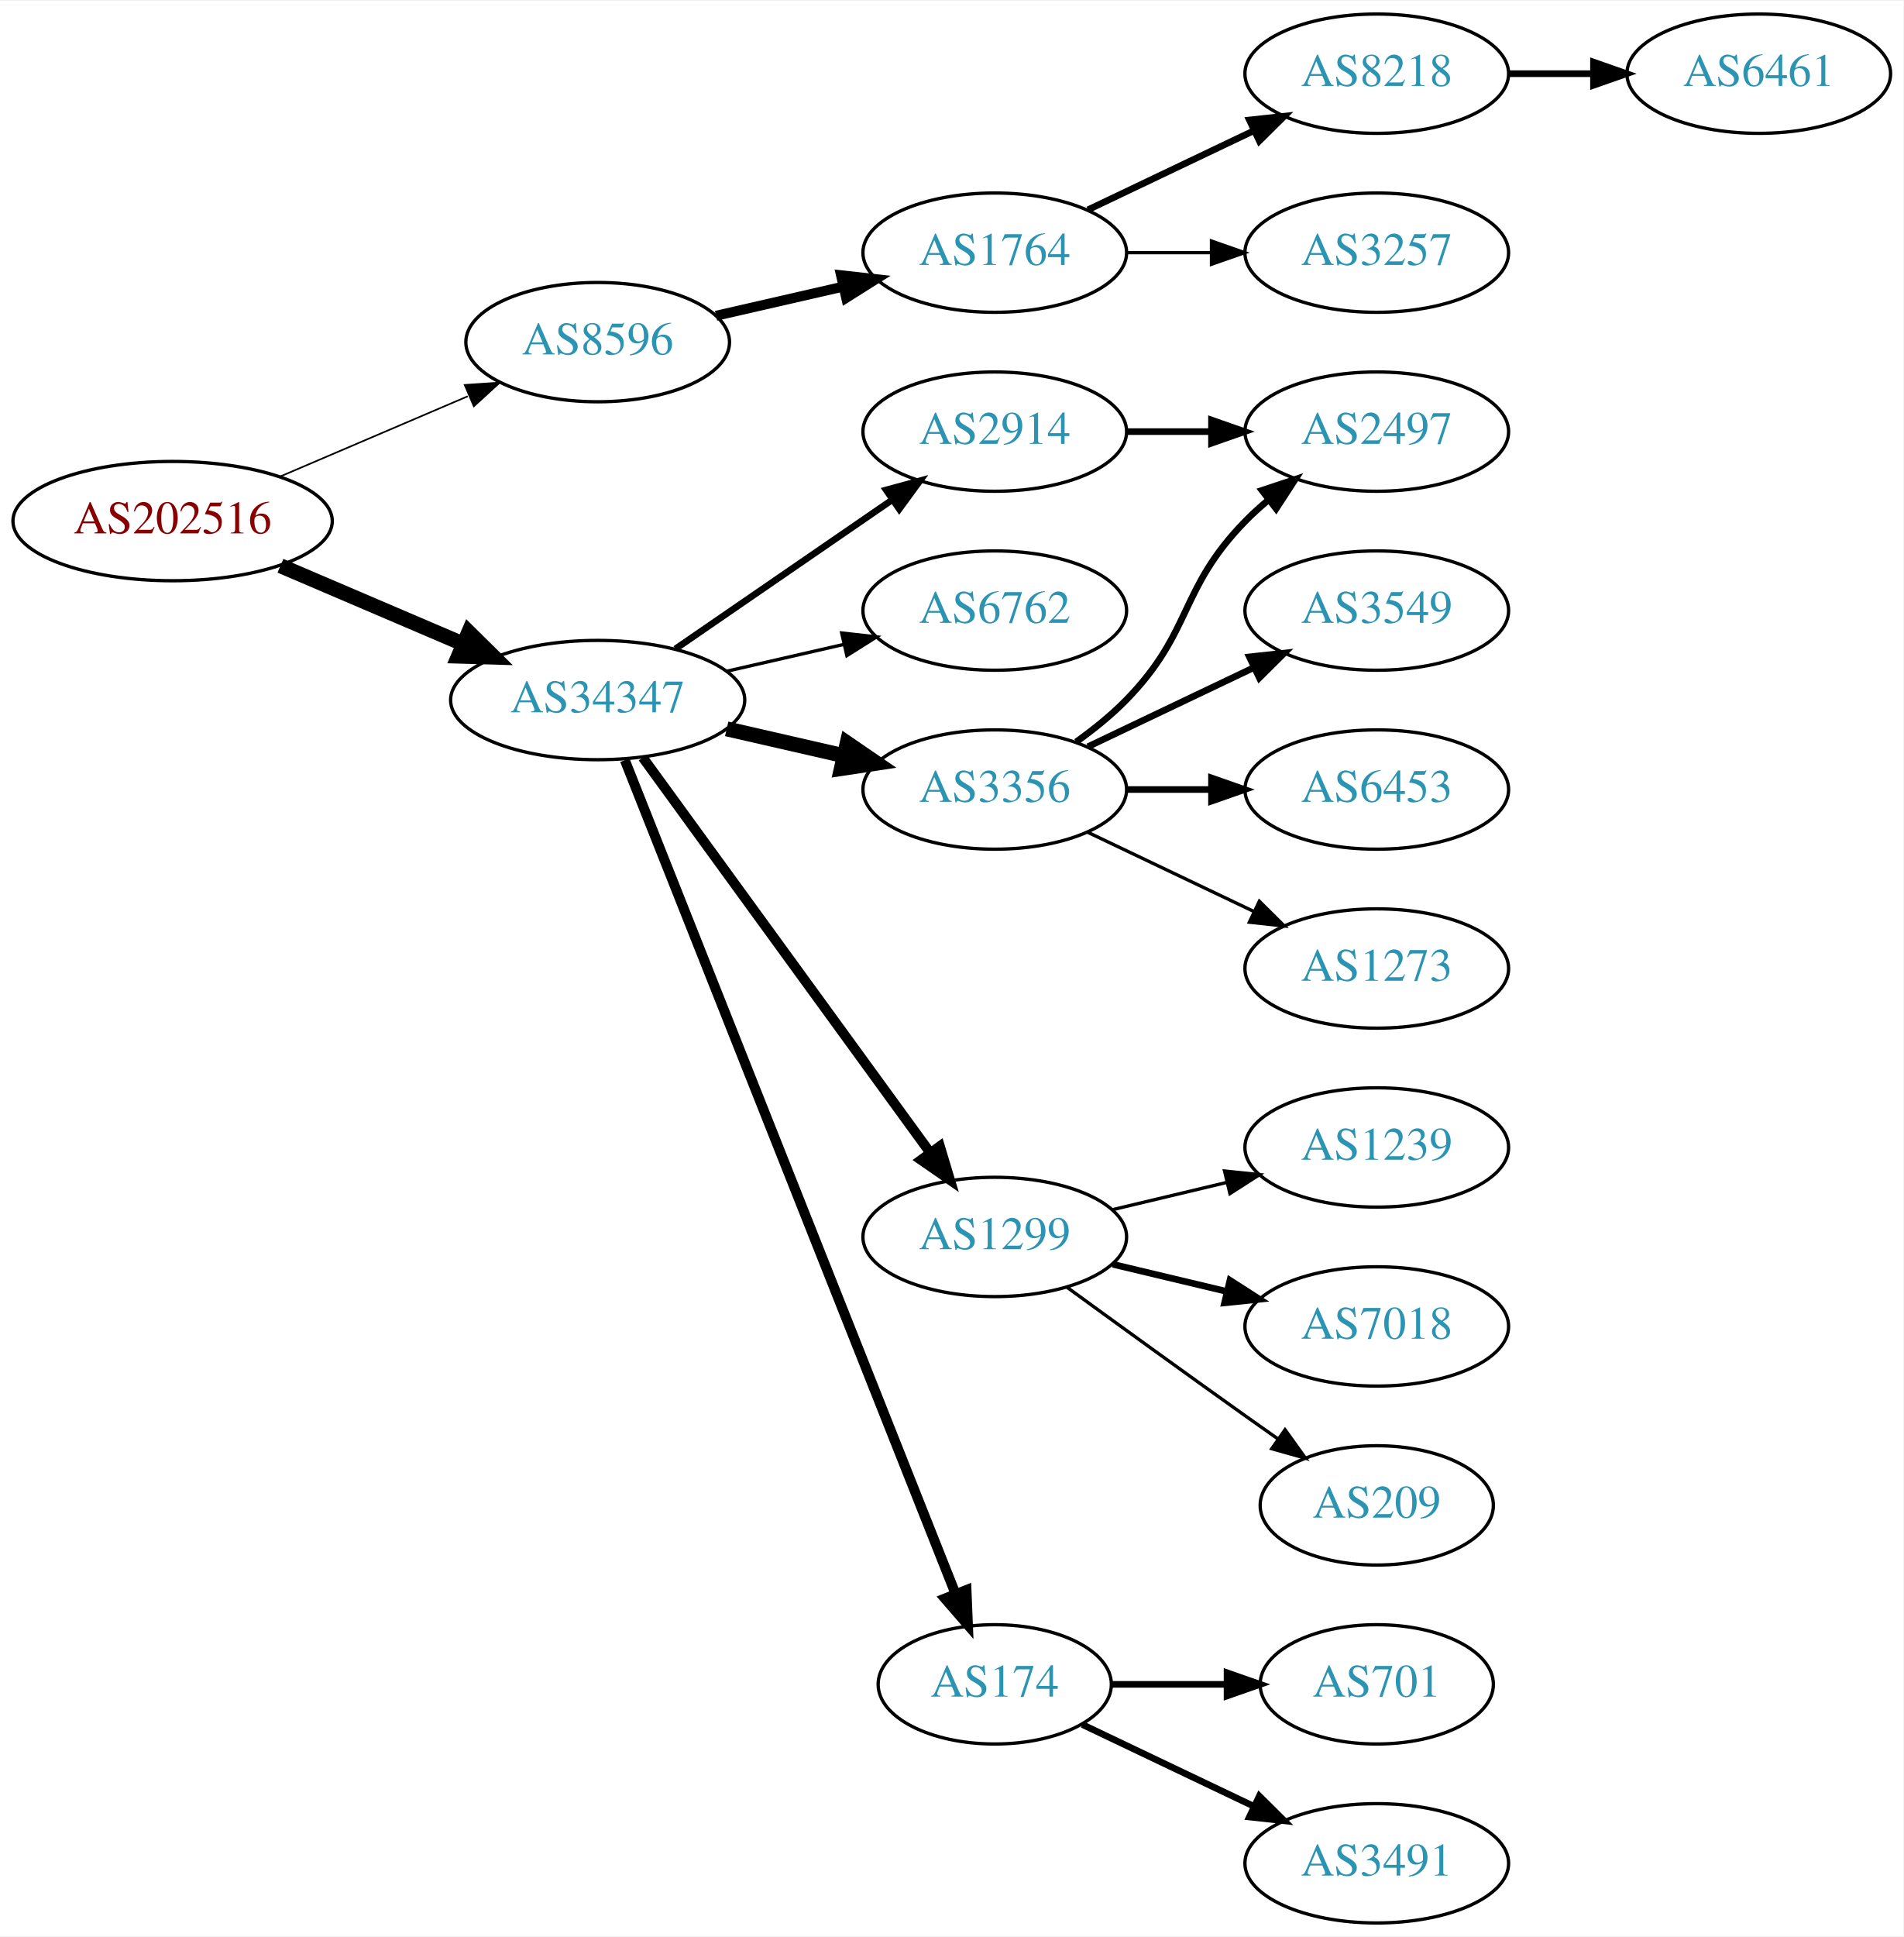
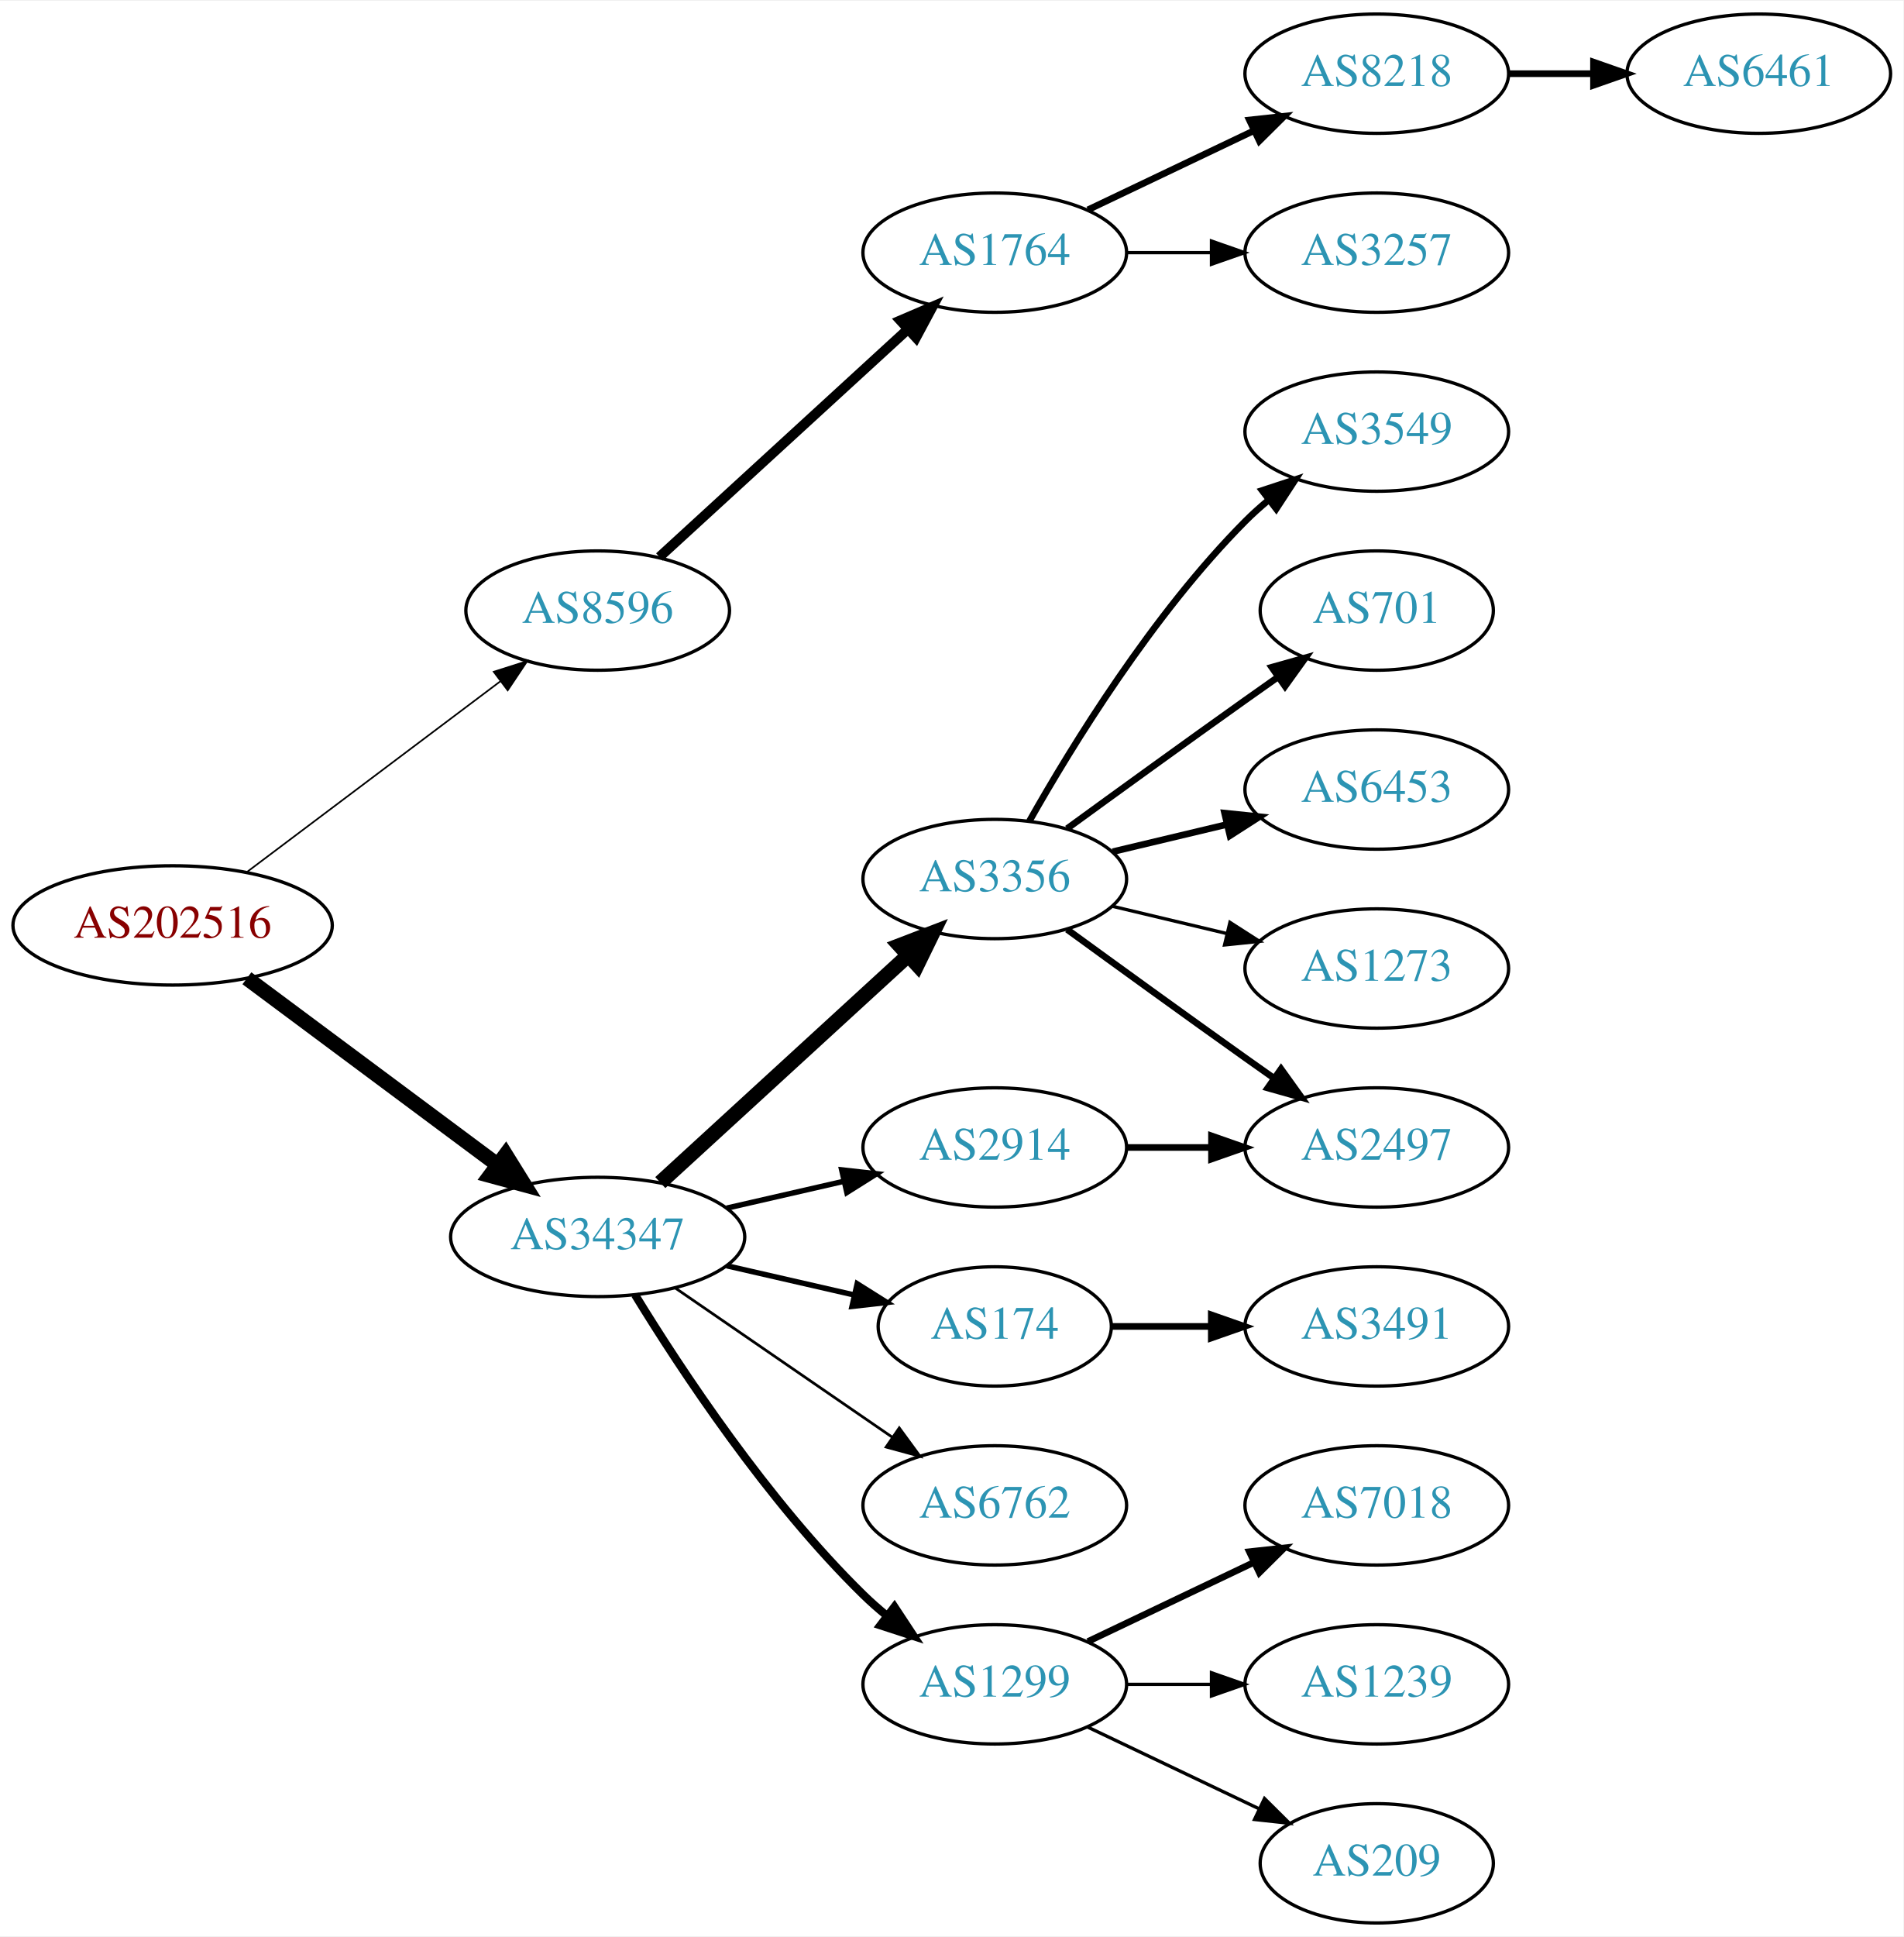
<svg xmlns="http://www.w3.org/2000/svg" xmlns:xlink="http://www.w3.org/1999/xlink" width="574pt" height="584pt" viewBox="0.00 0.00 574.46 584.00">
  <g id="graph0" class="graph" transform="scale(1 1) rotate(0) translate(4 580)">
    <polygon fill="white" stroke="none" points="-4,4 -4,-580 570.463,-580 570.463,4 -4,4" />
    <g id="node1" class="node">
      <g id="a_node1">
        <a xlink:href="/asn/202516" xlink:title="AS202516 ~ web-crossing GmbH [AT]">
-           <ellipse fill="#ffffff" stroke="black" cx="48.096" cy="-423" rx="48.192" ry="18" />
-           <text text-anchor="middle" x="48.096" y="-419.3" font-family="Times,serif" font-size="14.00" fill="#880000">AS202516</text>
+           <ellipse fill="#ffffff" stroke="black" cx="48.096" cy="-301" rx="48.192" ry="18" />
+           <text text-anchor="middle" x="48.096" y="-297.3" font-family="Times,serif" font-size="14.00" fill="#880000">AS202516</text>
        </a>
      </g>
    </g>
    <g id="node2" class="node">
      <g id="a_node2">
        <a xlink:href="/asn/8596" xlink:title="AS8596 ~ hotze.com GmbH [AT]">
-           <ellipse fill="#ffffff" stroke="black" cx="176.388" cy="-477" rx="39.794" ry="18" />
-           <text text-anchor="middle" x="176.388" y="-473.3" font-family="Times,serif" font-size="14.00" fill="#2c94b3">AS8596</text>
+           <ellipse fill="#ffffff" stroke="black" cx="176.388" cy="-396" rx="39.794" ry="18" />
+           <text text-anchor="middle" x="176.388" y="-392.3" font-family="Times,serif" font-size="14.00" fill="#2c94b3">AS8596</text>
        </a>
      </g>
    </g>
    <g id="edge1" class="edge">
-       <path fill="none" stroke="black" stroke-width="0.5" d="M80.639,-436.487C97.776,-443.815 119.097,-452.931 137.172,-460.66" />
-       <polygon fill="black" stroke="black" stroke-width="0.5" points="136.262,-464.077 146.832,-464.79 139.014,-457.641 136.262,-464.077" />
+       <path fill="none" stroke="black" stroke-width="0.5" d="M70.519,-317.115C91.579,-332.957 123.845,-357.228 147.023,-374.664" />
+       <polygon fill="black" stroke="black" stroke-width="0.5" points="145.019,-377.535 155.114,-380.75 149.227,-371.941 145.019,-377.535" />
    </g>
    <g id="node3" class="node">
      <g id="a_node3">
        <a xlink:href="/asn/34347" xlink:title="AS34347 ~ HALLAG Kommunal GmbH [AT]">
-           <ellipse fill="#ffffff" stroke="black" cx="176.388" cy="-369" rx="44.393" ry="18" />
-           <text text-anchor="middle" x="176.388" y="-365.3" font-family="Times,serif" font-size="14.00" fill="#2c94b3">AS34347</text>
+           <ellipse fill="#ffffff" stroke="black" cx="176.388" cy="-207" rx="44.393" ry="18" />
+           <text text-anchor="middle" x="176.388" y="-203.3" font-family="Times,serif" font-size="14.00" fill="#2c94b3">AS34347</text>
        </a>
      </g>
    </g>
    <g id="edge2" class="edge">
-       <path fill="none" stroke="black" stroke-width="4.5" d="M80.639,-409.513C97.283,-402.396 117.873,-393.592 135.604,-386.011" />
-       <polygon fill="black" stroke="black" stroke-width="4.5" points="137.469,-389.495 145.116,-381.943 134.373,-382.255 137.469,-389.495" />
+       <path fill="none" stroke="black" stroke-width="4.5" d="M70.519,-285.054C91.328,-269.566 123.078,-245.934 146.192,-228.731" />
+       <polygon fill="black" stroke="black" stroke-width="4.5" points="148.609,-231.84 154.28,-222.71 143.907,-225.522 148.609,-231.84" />
    </g>
    <g id="node4" class="node">
      <g id="a_node4">
        <a xlink:href="/asn/1764" xlink:title="AS1764 ~ NEXTLAYER-AS [AT]">
          <ellipse fill="#ffffff" stroke="black" cx="296.23" cy="-504" rx="39.794" ry="18" />
          <text text-anchor="middle" x="296.23" y="-500.3" font-family="Times,serif" font-size="14.00" fill="#2c94b3">AS1764</text>
        </a>
      </g>
    </g>
    <g id="edge3" class="edge">
-       <path fill="none" stroke="black" stroke-width="3" d="M212.107,-484.955C224.107,-487.704 237.728,-490.825 250.42,-493.733" />
-       <polygon fill="black" stroke="black" stroke-width="3" points="249.823,-497.187 260.352,-496.009 251.386,-490.364 249.823,-497.187" />
+       <path fill="none" stroke="black" stroke-width="3" d="M195.03,-412.169C214.902,-430.382 247.365,-460.133 269.934,-480.817" />
+       <polygon fill="black" stroke="black" stroke-width="3" points="267.73,-483.545 277.467,-487.721 272.46,-478.384 267.73,-483.545" />
    </g>
    <g id="node8" class="node">
      <g id="a_node8">
-         <a xlink:href="/asn/2914" xlink:title="AS2914 ~ NTT America, Inc. [US]">
-           <ellipse fill="#ffffff" stroke="black" cx="296.23" cy="-450" rx="39.794" ry="18" />
-           <text text-anchor="middle" x="296.23" y="-446.3" font-family="Times,serif" font-size="14.00" fill="#2c94b3">AS2914</text>
+         <a xlink:href="/asn/3356" xlink:title="AS3356 ~ Level 3 Parent, LLC [US]">
+           <ellipse fill="#ffffff" stroke="black" cx="296.23" cy="-315" rx="39.794" ry="18" />
+           <text text-anchor="middle" x="296.23" y="-311.3" font-family="Times,serif" font-size="14.00" fill="#2c94b3">AS3356</text>
        </a>
      </g>
    </g>
    <g id="edge7" class="edge">
-       <path fill="none" stroke="black" stroke-width="2" d="M199.83,-384.426C218.412,-397.198 244.972,-415.455 265.352,-429.463" />
-       <polygon fill="black" stroke="black" stroke-width="2" points="263.443,-432.398 273.666,-435.178 267.408,-426.629 263.443,-432.398" />
+       <path fill="none" stroke="black" stroke-width="4.5" d="M195.285,-223.403C215.214,-241.667 247.571,-271.322 270.048,-291.921" />
+       <polygon fill="black" stroke="black" stroke-width="4.5" points="267.517,-294.943 277.55,-298.797 272.838,-289.137 267.517,-294.943" />
    </g>
    <g id="node9" class="node">
      <g id="a_node9">
-         <a xlink:href="/asn/6762" xlink:title="AS6762 ~ TELECOM ITALIA SPARKLE S.p.A. [IT]">
-           <ellipse fill="#ffffff" stroke="black" cx="296.23" cy="-396" rx="39.794" ry="18" />
-           <text text-anchor="middle" x="296.23" y="-392.3" font-family="Times,serif" font-size="14.00" fill="#2c94b3">AS6762</text>
+         <a xlink:href="/asn/2914" xlink:title="AS2914 ~ NTT America, Inc. [US]">
+           <ellipse fill="#ffffff" stroke="black" cx="296.23" cy="-234" rx="39.794" ry="18" />
+           <text text-anchor="middle" x="296.23" y="-230.3" font-family="Times,serif" font-size="14.00" fill="#2c94b3">AS2914</text>
        </a>
      </g>
    </g>
    <g id="edge8" class="edge">
-       <path fill="none" stroke="black" d="M215.322,-377.692C226.563,-380.267 238.976,-383.111 250.599,-385.774" />
-       <polygon fill="black" stroke="black" points="250.031,-389.235 260.56,-388.057 251.595,-382.412 250.031,-389.235" />
+       <path fill="none" stroke="black" stroke-width="1.636" d="M215.322,-215.692C226.563,-218.267 238.976,-221.111 250.599,-223.774" />
+       <polygon fill="black" stroke="black" stroke-width="1.636" points="250.031,-227.235 260.56,-226.057 251.595,-220.412 250.031,-227.235" />
    </g>
    <g id="node10" class="node">
      <g id="a_node10">
-         <a xlink:href="/asn/3356" xlink:title="AS3356 ~ Level 3 Parent, LLC [US]">
-           <ellipse fill="#ffffff" stroke="black" cx="296.23" cy="-342" rx="39.794" ry="18" />
-           <text text-anchor="middle" x="296.23" y="-338.3" font-family="Times,serif" font-size="14.00" fill="#2c94b3">AS3356</text>
+         <a xlink:href="/asn/174" xlink:title="AS174 ~ Cogent Communications [US]">
+           <ellipse fill="#ffffff" stroke="black" cx="296.23" cy="-180" rx="35.194" ry="18" />
+           <text text-anchor="middle" x="296.23" y="-176.3" font-family="Times,serif" font-size="14.00" fill="#2c94b3">AS174</text>
        </a>
      </g>
    </g>
    <g id="edge9" class="edge">
-       <path fill="none" stroke="black" stroke-width="4.5" d="M215.322,-360.308C226.563,-357.733 238.976,-354.889 250.599,-352.226" />
-       <polygon fill="black" stroke="black" stroke-width="4.5" points="251.692,-356.015 260.56,-349.943 249.934,-348.339 251.692,-356.015" />
+       <path fill="none" stroke="black" stroke-width="1.636" d="M215.322,-198.308C227.639,-195.486 241.364,-192.342 253.915,-189.466" />
+       <polygon fill="black" stroke="black" stroke-width="1.636" points="254.714,-192.874 263.68,-187.229 253.15,-186.051 254.714,-192.874" />
    </g>
    <g id="node11" class="node">
      <g id="a_node11">
-         <a xlink:href="/asn/1299" xlink:title="AS1299 ~ Telia Carrier [EU]">
-           <ellipse fill="#ffffff" stroke="black" cx="296.23" cy="-207" rx="39.794" ry="18" />
-           <text text-anchor="middle" x="296.23" y="-203.3" font-family="Times,serif" font-size="14.00" fill="#2c94b3">AS1299</text>
+         <a xlink:href="/asn/6762" xlink:title="AS6762 ~ TELECOM ITALIA SPARKLE S.p.A. [IT]">
+           <ellipse fill="#ffffff" stroke="black" cx="296.23" cy="-126" rx="39.794" ry="18" />
+           <text text-anchor="middle" x="296.23" y="-122.3" font-family="Times,serif" font-size="14.00" fill="#2c94b3">AS6762</text>
        </a>
      </g>
    </g>
    <g id="edge10" class="edge">
-       <path fill="none" stroke="black" stroke-width="3" d="M189.999,-351.663C210.82,-323.04 252.482,-265.767 276.671,-232.514" />
-       <polygon fill="black" stroke="black" stroke-width="3" points="279.657,-234.358 282.71,-224.212 273.997,-230.24 279.657,-234.358" />
+       <path fill="none" stroke="black" stroke-width="0.818" d="M199.83,-191.574C218.412,-178.802 244.972,-160.545 265.352,-146.537" />
+       <polygon fill="black" stroke="black" stroke-width="0.818" points="267.408,-149.371 273.666,-140.822 263.443,-143.602 267.408,-149.371" />
    </g>
    <g id="node12" class="node">
      <g id="a_node12">
-         <a xlink:href="/asn/174" xlink:title="AS174 ~ Cogent Communications [US]">
-           <ellipse fill="#ffffff" stroke="black" cx="296.23" cy="-72" rx="35.194" ry="18" />
-           <text text-anchor="middle" x="296.23" y="-68.3" font-family="Times,serif" font-size="14.00" fill="#2c94b3">AS174</text>
+         <a xlink:href="/asn/1299" xlink:title="AS1299 ~ Telia Carrier [EU]">
+           <ellipse fill="#ffffff" stroke="black" cx="296.23" cy="-72" rx="39.794" ry="18" />
+           <text text-anchor="middle" x="296.23" y="-68.3" font-family="Times,serif" font-size="14.00" fill="#2c94b3">AS1299</text>
        </a>
      </g>
    </g>
    <g id="edge11" class="edge">
-       <path fill="none" stroke="black" stroke-width="3" d="M184.582,-350.868C204.516,-300.627 260.558,-159.385 284.34,-99.447" />
-       <polygon fill="black" stroke="black" stroke-width="3" points="287.695,-100.48 288.13,-89.894 281.189,-97.898 287.695,-100.48" />
+       <path fill="none" stroke="black" stroke-width="2.455" d="M187.653,-189.56C201.462,-167.009 227.651,-127.278 256.584,-99 258.724,-96.908 261.041,-94.863 263.441,-92.894" />
+       <polygon fill="black" stroke="black" stroke-width="2.455" points="265.951,-95.382 271.782,-86.536 261.708,-89.815 265.951,-95.382" />
    </g>
    <g id="node5" class="node">
      <g id="a_node5">
        <a xlink:href="/asn/8218" xlink:title="AS8218 ~ legacy Neotelecoms [FR]">
          <ellipse fill="#ffffff" stroke="black" cx="411.523" cy="-558" rx="39.794" ry="18" />
          <text text-anchor="middle" x="411.523" y="-554.3" font-family="Times,serif" font-size="14.00" fill="#2c94b3">AS8218</text>
        </a>
      </g>
    </g>
    <g id="edge4" class="edge">
      <path fill="none" stroke="black" stroke-width="2" d="M324.367,-516.934C339.361,-524.081 358.182,-533.052 374.405,-540.785" />
      <polygon fill="black" stroke="black" stroke-width="2" points="373.075,-544.028 383.608,-545.171 376.087,-537.709 373.075,-544.028" />
    </g>
    <g id="node6" class="node">
      <g id="a_node6">
        <a xlink:href="/asn/3257" xlink:title="AS3257 ~ GTT [DE]">
          <ellipse fill="#ffffff" stroke="black" cx="411.523" cy="-504" rx="39.794" ry="18" />
          <text text-anchor="middle" x="411.523" y="-500.3" font-family="Times,serif" font-size="14.00" fill="#2c94b3">AS3257</text>
        </a>
      </g>
    </g>
    <g id="edge5" class="edge">
      <path fill="none" stroke="black" d="M335.902,-504C344.105,-504 352.869,-504 361.401,-504" />
      <polygon fill="black" stroke="black" points="361.641,-507.5 371.641,-504 361.641,-500.5 361.641,-507.5" />
    </g>
    <g id="node7" class="node">
      <g id="a_node7">
        <a xlink:href="/asn/6461" xlink:title="AS6461 ~ Zayo Bandwidth [US]">
          <ellipse fill="#ffffff" stroke="black" cx="526.816" cy="-558" rx="39.794" ry="18" />
          <text text-anchor="middle" x="526.816" y="-554.3" font-family="Times,serif" font-size="14.00" fill="#2c94b3">AS6461</text>
        </a>
      </g>
    </g>
    <g id="edge6" class="edge">
      <path fill="none" stroke="black" stroke-width="2" d="M451.195,-558C459.398,-558 468.162,-558 476.694,-558" />
      <polygon fill="black" stroke="black" stroke-width="2" points="476.934,-561.5 486.934,-558 476.933,-554.5 476.934,-561.5" />
    </g>
-     <g id="node15" class="node">
-       <g id="a_node15">
-         <a xlink:href="/asn/2497" xlink:title="AS2497 ~ Internet Initiative Japan Inc. [JP]">
-           <ellipse fill="#ffffff" stroke="black" cx="411.523" cy="-450" rx="39.794" ry="18" />
-           <text text-anchor="middle" x="411.523" y="-446.3" font-family="Times,serif" font-size="14.00" fill="#2c94b3">AS2497</text>
-         </a>
-       </g>
-     </g>
-     <g id="edge16" class="edge">
-       <path fill="none" stroke="black" stroke-width="2" d="M335.902,-450C344.105,-450 352.869,-450 361.401,-450" />
-       <polygon fill="black" stroke="black" stroke-width="2" points="361.641,-453.5 371.641,-450 361.641,-446.5 361.641,-453.5" />
-     </g>
    <g id="node13" class="node">
      <g id="a_node13">
        <a xlink:href="/asn/3549" xlink:title="AS3549 ~ Level 3 Parent, LLC [US]">
-           <ellipse fill="#ffffff" stroke="black" cx="411.523" cy="-396" rx="39.794" ry="18" />
-           <text text-anchor="middle" x="411.523" y="-392.3" font-family="Times,serif" font-size="14.00" fill="#2c94b3">AS3549</text>
+           <ellipse fill="#ffffff" stroke="black" cx="411.523" cy="-450" rx="39.794" ry="18" />
+           <text text-anchor="middle" x="411.523" y="-446.3" font-family="Times,serif" font-size="14.00" fill="#2c94b3">AS3549</text>
        </a>
      </g>
    </g>
    <g id="edge12" class="edge">
-       <path fill="none" stroke="black" stroke-width="2" d="M324.367,-354.934C339.361,-362.081 358.182,-371.052 374.405,-378.785" />
-       <polygon fill="black" stroke="black" stroke-width="2" points="373.075,-382.028 383.608,-383.171 376.087,-375.709 373.075,-382.028" />
+       <path fill="none" stroke="black" stroke-width="2" d="M306.69,-332.49C319.472,-355.096 343.904,-394.886 371.877,-423 373.987,-425.121 376.283,-427.188 378.669,-429.171" />
+       <polygon fill="black" stroke="black" stroke-width="2" points="376.921,-432.242 386.984,-435.556 381.184,-426.69 376.921,-432.242" />
    </g>
    <g id="node14" class="node">
      <g id="a_node14">
+         <a xlink:href="/asn/701" xlink:title="AS701 ~ UUNET [US]">
+           <ellipse fill="#ffffff" stroke="black" cx="411.523" cy="-396" rx="35.194" ry="18" />
+           <text text-anchor="middle" x="411.523" y="-392.3" font-family="Times,serif" font-size="14.00" fill="#2c94b3">AS701</text>
+         </a>
+       </g>
+     </g>
+     <g id="edge13" class="edge">
+       <path fill="none" stroke="black" stroke-width="2" d="M318.078,-330.222C333.012,-341.091 353.626,-356.025 371.877,-369 375.087,-371.282 378.456,-373.661 381.811,-376.018" />
+       <polygon fill="black" stroke="black" stroke-width="2" points="379.823,-378.899 390.021,-381.77 383.839,-373.166 379.823,-378.899" />
+     </g>
+     <g id="node15" class="node">
+       <g id="a_node15">
        <a xlink:href="/asn/6453" xlink:title="AS6453 ~ TATA COMMUNICATIONS (AMERICA) INC [US]">
          <ellipse fill="#ffffff" stroke="black" cx="411.523" cy="-342" rx="39.794" ry="18" />
          <text text-anchor="middle" x="411.523" y="-338.3" font-family="Times,serif" font-size="14.00" fill="#2c94b3">AS6453</text>
        </a>
      </g>
    </g>
-     <g id="edge13" class="edge">
-       <path fill="none" stroke="black" stroke-width="2" d="M335.902,-342C344.105,-342 352.869,-342 361.401,-342" />
-       <polygon fill="black" stroke="black" stroke-width="2" points="361.641,-345.5 371.641,-342 361.641,-338.5 361.641,-345.5" />
-     </g>
    <g id="edge14" class="edge">
-       <path fill="none" stroke="black" stroke-width="2" d="M320.824,-356.389C326.08,-360.148 331.412,-364.437 335.877,-369 356.049,-389.617 351.704,-402.383 371.877,-423 373.969,-425.139 376.253,-427.218 378.63,-429.21" />
-       <polygon fill="black" stroke="black" stroke-width="2" points="376.873,-432.275 386.929,-435.611 381.148,-426.732 376.873,-432.275" />
+       <path fill="none" stroke="black" stroke-width="2" d="M331.837,-323.248C342.709,-325.838 354.863,-328.735 366.305,-331.462" />
+       <polygon fill="black" stroke="black" stroke-width="2" points="365.589,-334.889 376.128,-333.803 367.212,-328.08 365.589,-334.889" />
    </g>
    <g id="node16" class="node">
      <g id="a_node16">
-         <a xlink:href="/asn/1273" xlink:title="AS1273 ~ RIPE Network Coordination Centre [NL]">
+         <a xlink:href="/asn/2497" xlink:title="AS2497 ~ Internet Initiative Japan Inc. [JP]">
+           <ellipse fill="#ffffff" stroke="black" cx="411.523" cy="-234" rx="39.794" ry="18" />
+           <text text-anchor="middle" x="411.523" y="-230.3" font-family="Times,serif" font-size="14.00" fill="#2c94b3">AS2497</text>
+         </a>
+       </g>
+     </g>
+     <g id="edge15" class="edge">
+       <path fill="none" stroke="black" stroke-width="2" d="M318.078,-299.778C333.012,-288.909 353.626,-273.975 371.877,-261 374.697,-258.995 377.64,-256.915 380.588,-254.841" />
+       <polygon fill="black" stroke="black" stroke-width="2" points="382.634,-257.681 388.813,-249.074 378.616,-251.95 382.634,-257.681" />
+     </g>
+     <g id="node17" class="node">
+       <g id="a_node17">
+         <a xlink:href="/asn/1273" xlink:title="AS1273 ~ Vodafone Group PLC [EU]">
          <ellipse fill="#ffffff" stroke="black" cx="411.523" cy="-288" rx="39.794" ry="18" />
          <text text-anchor="middle" x="411.523" y="-284.3" font-family="Times,serif" font-size="14.00" fill="#2c94b3">AS1273</text>
        </a>
      </g>
    </g>
-     <g id="edge15" class="edge">
-       <path fill="none" stroke="black" d="M324.367,-329.066C339.361,-321.919 358.182,-312.948 374.405,-305.215" />
-       <polygon fill="black" stroke="black" points="376.087,-308.291 383.608,-300.829 373.075,-301.972 376.087,-308.291" />
+     <g id="edge16" class="edge">
+       <path fill="none" stroke="black" d="M331.837,-306.752C342.709,-304.162 354.863,-301.265 366.305,-298.538" />
+       <polygon fill="black" stroke="black" points="367.212,-301.92 376.128,-296.197 365.589,-295.111 367.212,-301.92" />
+     </g>
+     <g id="edge17" class="edge">
+       <path fill="none" stroke="black" stroke-width="2" d="M335.902,-234C344.105,-234 352.869,-234 361.401,-234" />
+       <polygon fill="black" stroke="black" stroke-width="2" points="361.641,-237.5 371.641,-234 361.641,-230.5 361.641,-237.5" />
+     </g>
+     <g id="node18" class="node">
+       <g id="a_node18">
+         <a xlink:href="/asn/3491" xlink:title="AS3491 ~ PCCW Global, Inc. [US]">
+           <ellipse fill="#ffffff" stroke="black" cx="411.523" cy="-180" rx="39.794" ry="18" />
+           <text text-anchor="middle" x="411.523" y="-176.3" font-family="Times,serif" font-size="14.00" fill="#2c94b3">AS3491</text>
+         </a>
+       </g>
+     </g>
+     <g id="edge18" class="edge">
+       <path fill="none" stroke="black" stroke-width="2" d="M331.529,-180C340.906,-180 351.257,-180 361.291,-180" />
+       <polygon fill="black" stroke="black" stroke-width="2" points="361.58,-183.5 371.58,-180 361.58,-176.5 361.58,-183.5" />
    </g>
    <g id="node19" class="node">
      <g id="a_node19">
-         <a xlink:href="/asn/1239" xlink:title="AS1239 ~ Sprint [US]">
-           <ellipse fill="#ffffff" stroke="black" cx="411.523" cy="-234" rx="39.794" ry="18" />
-           <text text-anchor="middle" x="411.523" y="-230.3" font-family="Times,serif" font-size="14.00" fill="#2c94b3">AS1239</text>
+         <a xlink:href="/asn/7018" xlink:title="AS7018 ~ AT&amp;T Services, Inc. [US]">
+           <ellipse fill="#ffffff" stroke="black" cx="411.523" cy="-126" rx="39.794" ry="18" />
+           <text text-anchor="middle" x="411.523" y="-122.3" font-family="Times,serif" font-size="14.00" fill="#2c94b3">AS7018</text>
        </a>
      </g>
    </g>
    <g id="edge19" class="edge">
-       <path fill="none" stroke="black" d="M331.837,-215.248C342.709,-217.838 354.863,-220.735 366.305,-223.462" />
-       <polygon fill="black" stroke="black" points="365.589,-226.889 376.128,-225.803 367.212,-220.08 365.589,-226.889" />
+       <path fill="none" stroke="black" stroke-width="2" d="M324.367,-84.934C339.361,-92.081 358.182,-101.052 374.405,-108.785" />
+       <polygon fill="black" stroke="black" stroke-width="2" points="373.075,-112.028 383.608,-113.171 376.087,-105.709 373.075,-112.028" />
    </g>
    <g id="node20" class="node">
      <g id="a_node20">
-         <a xlink:href="/asn/7018" xlink:title="AS7018 ~ AT&amp;T Services, Inc. [US]">
-           <ellipse fill="#ffffff" stroke="black" cx="411.523" cy="-180" rx="39.794" ry="18" />
-           <text text-anchor="middle" x="411.523" y="-176.3" font-family="Times,serif" font-size="14.00" fill="#2c94b3">AS7018</text>
+         <a xlink:href="/asn/1239" xlink:title="AS1239 ~ Sprint [US]">
+           <ellipse fill="#ffffff" stroke="black" cx="411.523" cy="-72" rx="39.794" ry="18" />
+           <text text-anchor="middle" x="411.523" y="-68.3" font-family="Times,serif" font-size="14.00" fill="#2c94b3">AS1239</text>
        </a>
      </g>
    </g>
    <g id="edge20" class="edge">
-       <path fill="none" stroke="black" stroke-width="2" d="M331.837,-198.752C342.709,-196.162 354.863,-193.265 366.305,-190.538" />
-       <polygon fill="black" stroke="black" stroke-width="2" points="367.212,-193.92 376.128,-188.197 365.589,-187.111 367.212,-193.92" />
+       <path fill="none" stroke="black" d="M335.902,-72C344.105,-72 352.869,-72 361.401,-72" />
+       <polygon fill="black" stroke="black" points="361.641,-75.5 371.641,-72 361.641,-68.5 361.641,-75.5" />
    </g>
    <g id="node21" class="node">
      <g id="a_node21">
        <a xlink:href="/asn/209" xlink:title="AS209 ~ CenturyLink Communications, LLC [US]">
-           <ellipse fill="#ffffff" stroke="black" cx="411.523" cy="-126" rx="35.194" ry="18" />
-           <text text-anchor="middle" x="411.523" y="-122.3" font-family="Times,serif" font-size="14.00" fill="#2c94b3">AS209</text>
+           <ellipse fill="#ffffff" stroke="black" cx="411.523" cy="-18" rx="35.194" ry="18" />
+           <text text-anchor="middle" x="411.523" y="-14.3" font-family="Times,serif" font-size="14.00" fill="#2c94b3">AS209</text>
        </a>
      </g>
    </g>
    <g id="edge21" class="edge">
-       <path fill="none" stroke="black" d="M318.078,-191.778C333.012,-180.909 353.626,-165.975 371.877,-153 375.087,-150.718 378.456,-148.339 381.811,-145.982" />
-       <polygon fill="black" stroke="black" points="383.839,-148.834 390.021,-140.23 379.823,-143.101 383.839,-148.834" />
-     </g>
-     <g id="node17" class="node">
-       <g id="a_node17">
-         <a xlink:href="/asn/701" xlink:title="AS701 ~ UUNET [US]">
-           <ellipse fill="#ffffff" stroke="black" cx="411.523" cy="-72" rx="35.194" ry="18" />
-           <text text-anchor="middle" x="411.523" y="-68.3" font-family="Times,serif" font-size="14.00" fill="#2c94b3">AS701</text>
-         </a>
-       </g>
-     </g>
-     <g id="edge17" class="edge">
-       <path fill="none" stroke="black" stroke-width="2" d="M331.529,-72C342.399,-72 354.577,-72 366.054,-72" />
-       <polygon fill="black" stroke="black" stroke-width="2" points="366.341,-75.5 376.341,-72 366.341,-68.5 366.341,-75.5" />
-     </g>
-     <g id="node18" class="node">
-       <g id="a_node18">
-         <a xlink:href="/asn/3491" xlink:title="AS3491 ~ PCCW Global, Inc. [US]">
-           <ellipse fill="#ffffff" stroke="black" cx="411.523" cy="-18" rx="39.794" ry="18" />
-           <text text-anchor="middle" x="411.523" y="-14.3" font-family="Times,serif" font-size="14.00" fill="#2c94b3">AS3491</text>
-         </a>
-       </g>
-     </g>
-     <g id="edge18" class="edge">
-       <path fill="none" stroke="black" stroke-width="2" d="M322.655,-59.881C337.958,-52.587 357.681,-43.187 374.563,-35.14" />
-       <polygon fill="black" stroke="black" stroke-width="2" points="376.082,-38.293 383.604,-30.831 373.071,-31.974 376.082,-38.293" />
+       <path fill="none" stroke="black" d="M324.367,-59.066C339.798,-51.71 359.284,-42.423 375.819,-34.541" />
+       <polygon fill="black" stroke="black" points="377.64,-37.551 385.161,-30.089 374.628,-31.232 377.64,-37.551" />
    </g>
  </g>
</svg>
